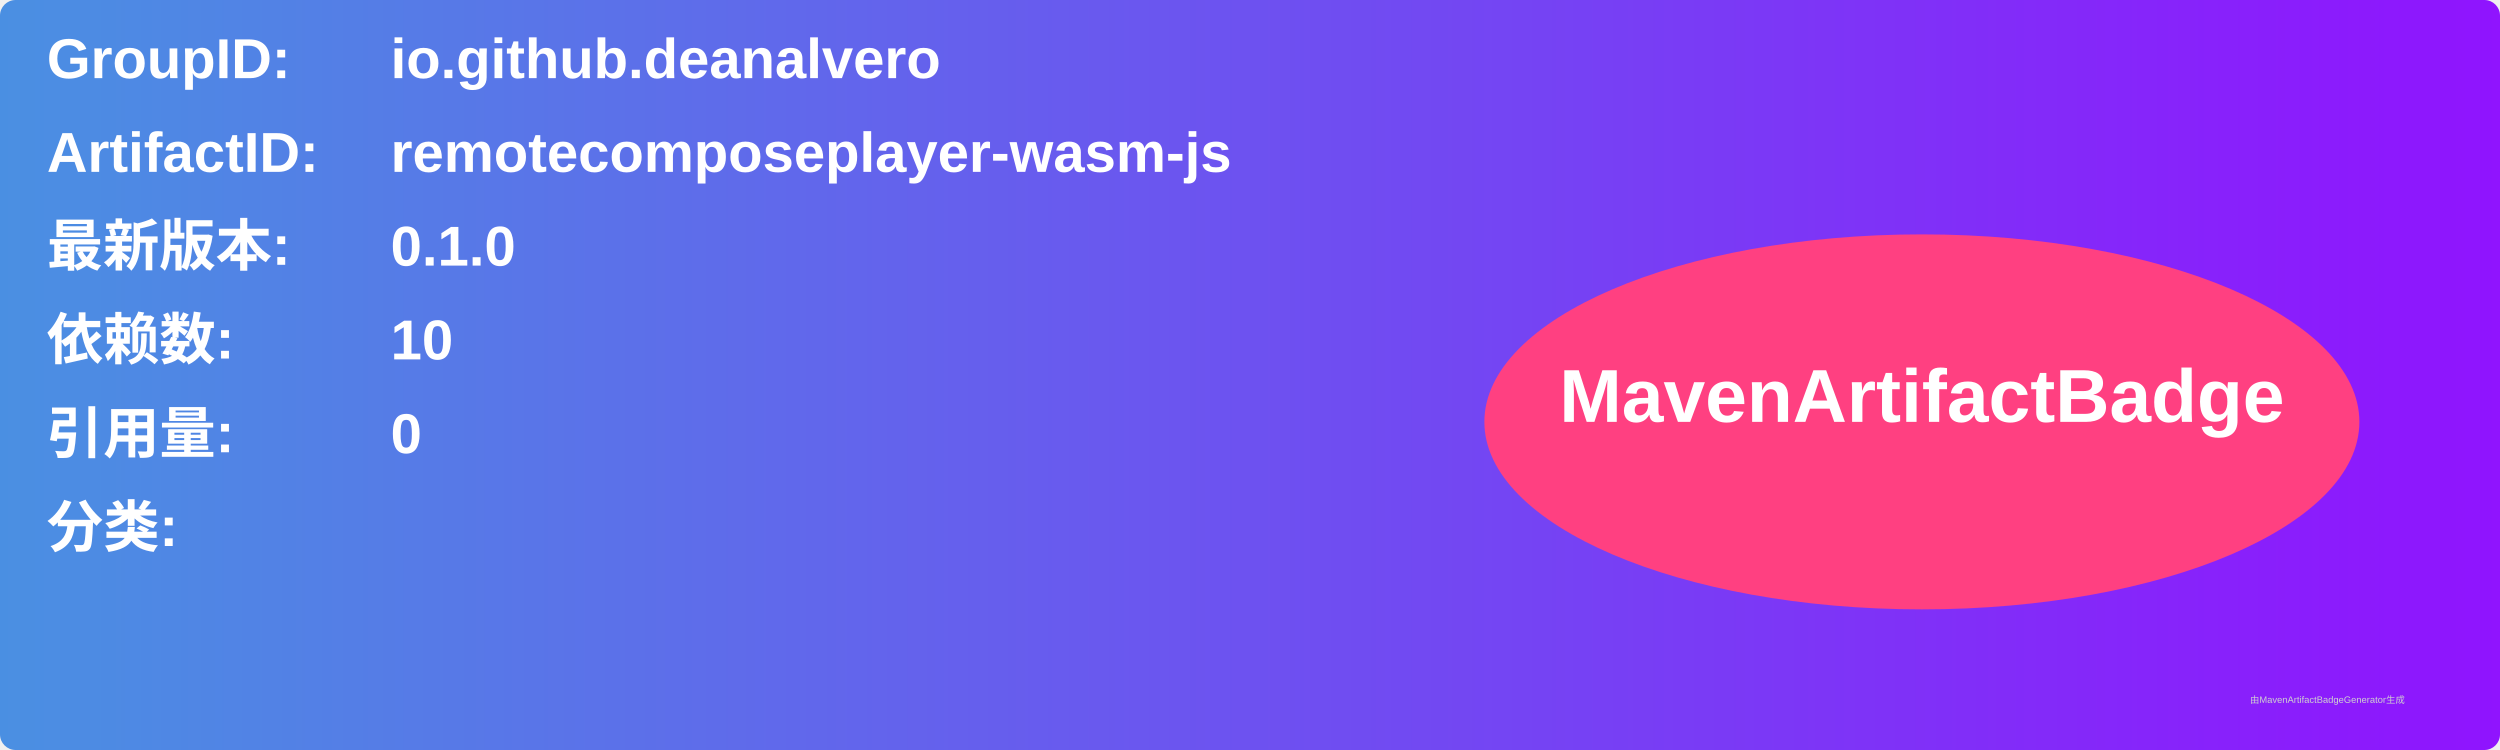
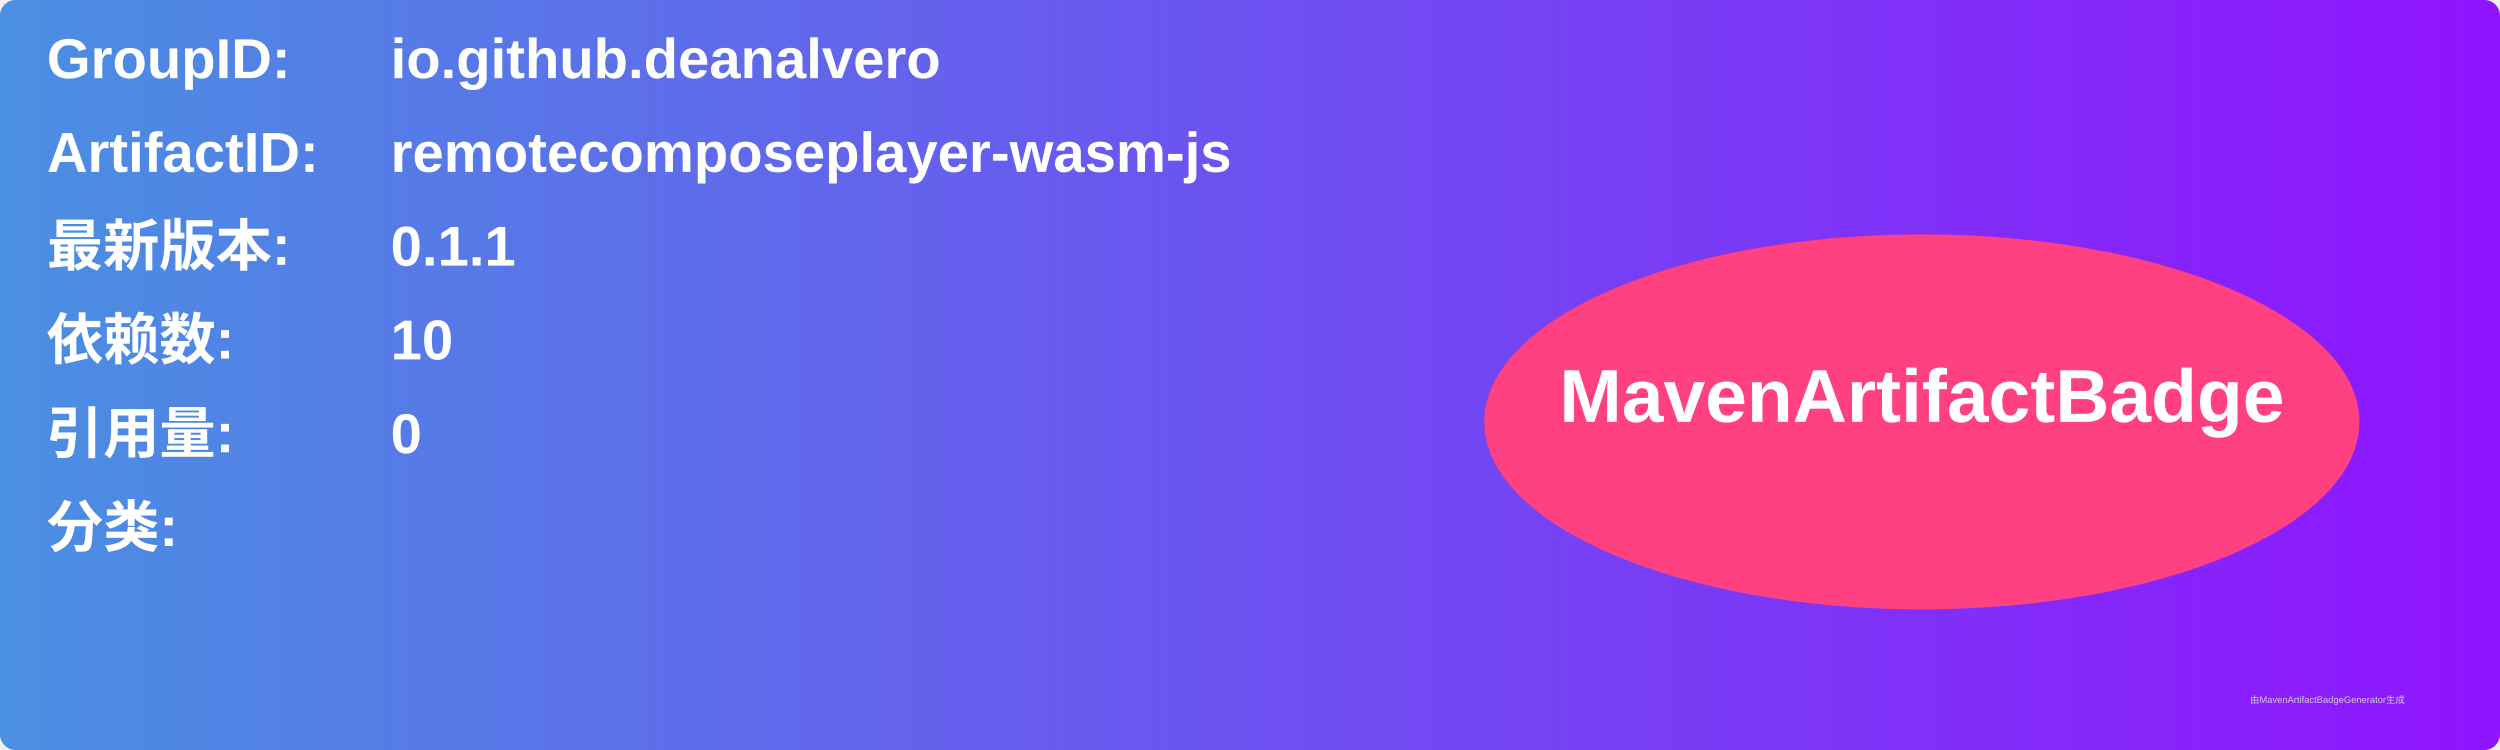
<svg xmlns="http://www.w3.org/2000/svg" width="800" height="240" viewBox="0 0 800 240">
  <linearGradient id="grad" x1="0%" y1="0%" x2="100%" y2="0%">
    <stop offset="0%" stop-color="#4a90e2" />
    <stop offset="100%" stop-color="#9013fe" />
  </linearGradient>
  <rect width="100%" height="100%" rx="5" ry="5" fill="url(#grad)" />
  <g transform="translate(15, 15)">
    <text x="0" y="10" font-family="Arial" font-size="18" fill="white" font-weight="bold" width="260">GroupID:</text>
    <text x="110" y="10" font-family="Arial" font-size="18" fill="white" font-weight="bold" width="460">io.github.deanalvero</text>
    <text x="0" y="40" font-family="Arial" font-size="18" fill="white" font-weight="bold" width="260">ArtifactID:</text>
    <text x="110" y="40" font-family="Arial" font-size="18" fill="white" font-weight="bold" width="460">remotecomposeplayer-wasm-js</text>
    <text x="0" y="70" font-family="Arial" font-size="18" fill="white" font-weight="bold">最新版本:</text>
    <text x="110" y="70" font-family="Arial" font-size="18" fill="white" font-weight="bold">
-       <tspan font-weight="bold">0.1.0</tspan>
+       <tspan font-weight="bold">0.1.1</tspan>
    </text>
    <text x="0" y="100" font-family="Arial" font-size="18" fill="white" font-weight="bold">依赖数: </text>
    <text x="110" y="100" font-family="Arial" font-size="18" fill="white">
      <tspan font-weight="bold">10</tspan>
    </text>
    <text x="0" y="130" font-family="Arial" font-size="18" fill="white" font-weight="bold">引用量: </text>
    <text x="110" y="130" font-family="Arial" font-size="18" fill="white">
      <tspan font-weight="bold">0</tspan>
    </text>
    <text x="0" y="160" font-family="Arial" font-size="18" fill="white" font-weight="bold">分类:</text>
    <text x="10" y="190" font-family="Arial" font-size="10" fill="white">
      <tspan font-weight="bold" />
    </text>
    <ellipse cx="600" cy="120" rx="140" ry="60" fill="#ff4081" />
    <text x="600" y="120" text-anchor="middle" font-family="Arial" font-size="24" fill="white" font-weight="bold">MavenArtifactBadge</text>
  </g>
  <text x="720" y="225" font-family="Arial" font-size="3" fill="#d0d0d0">由MavenArtifactBadgeGenerator生成</text>
</svg>
